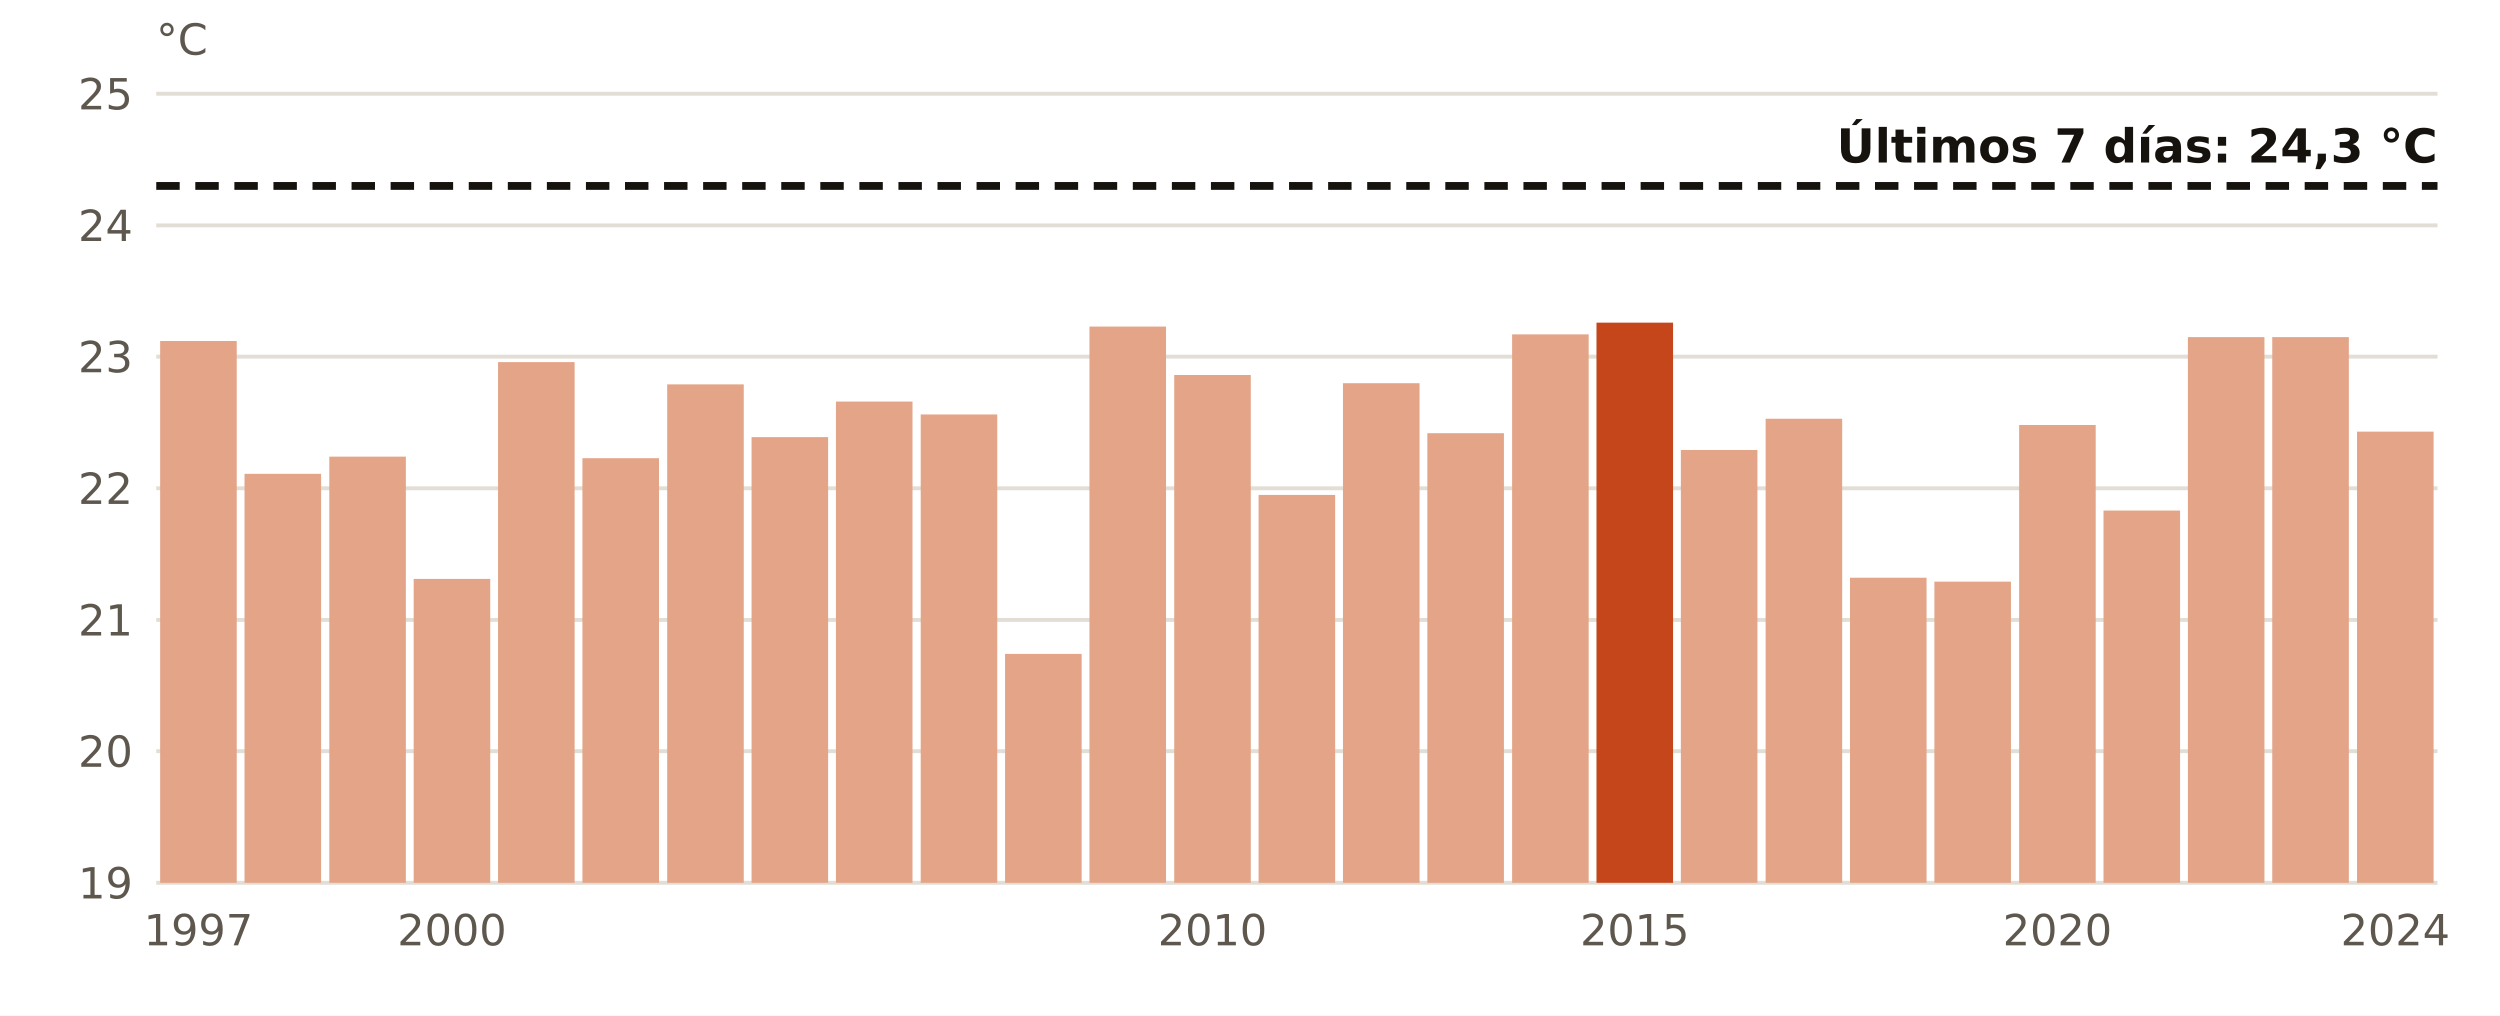
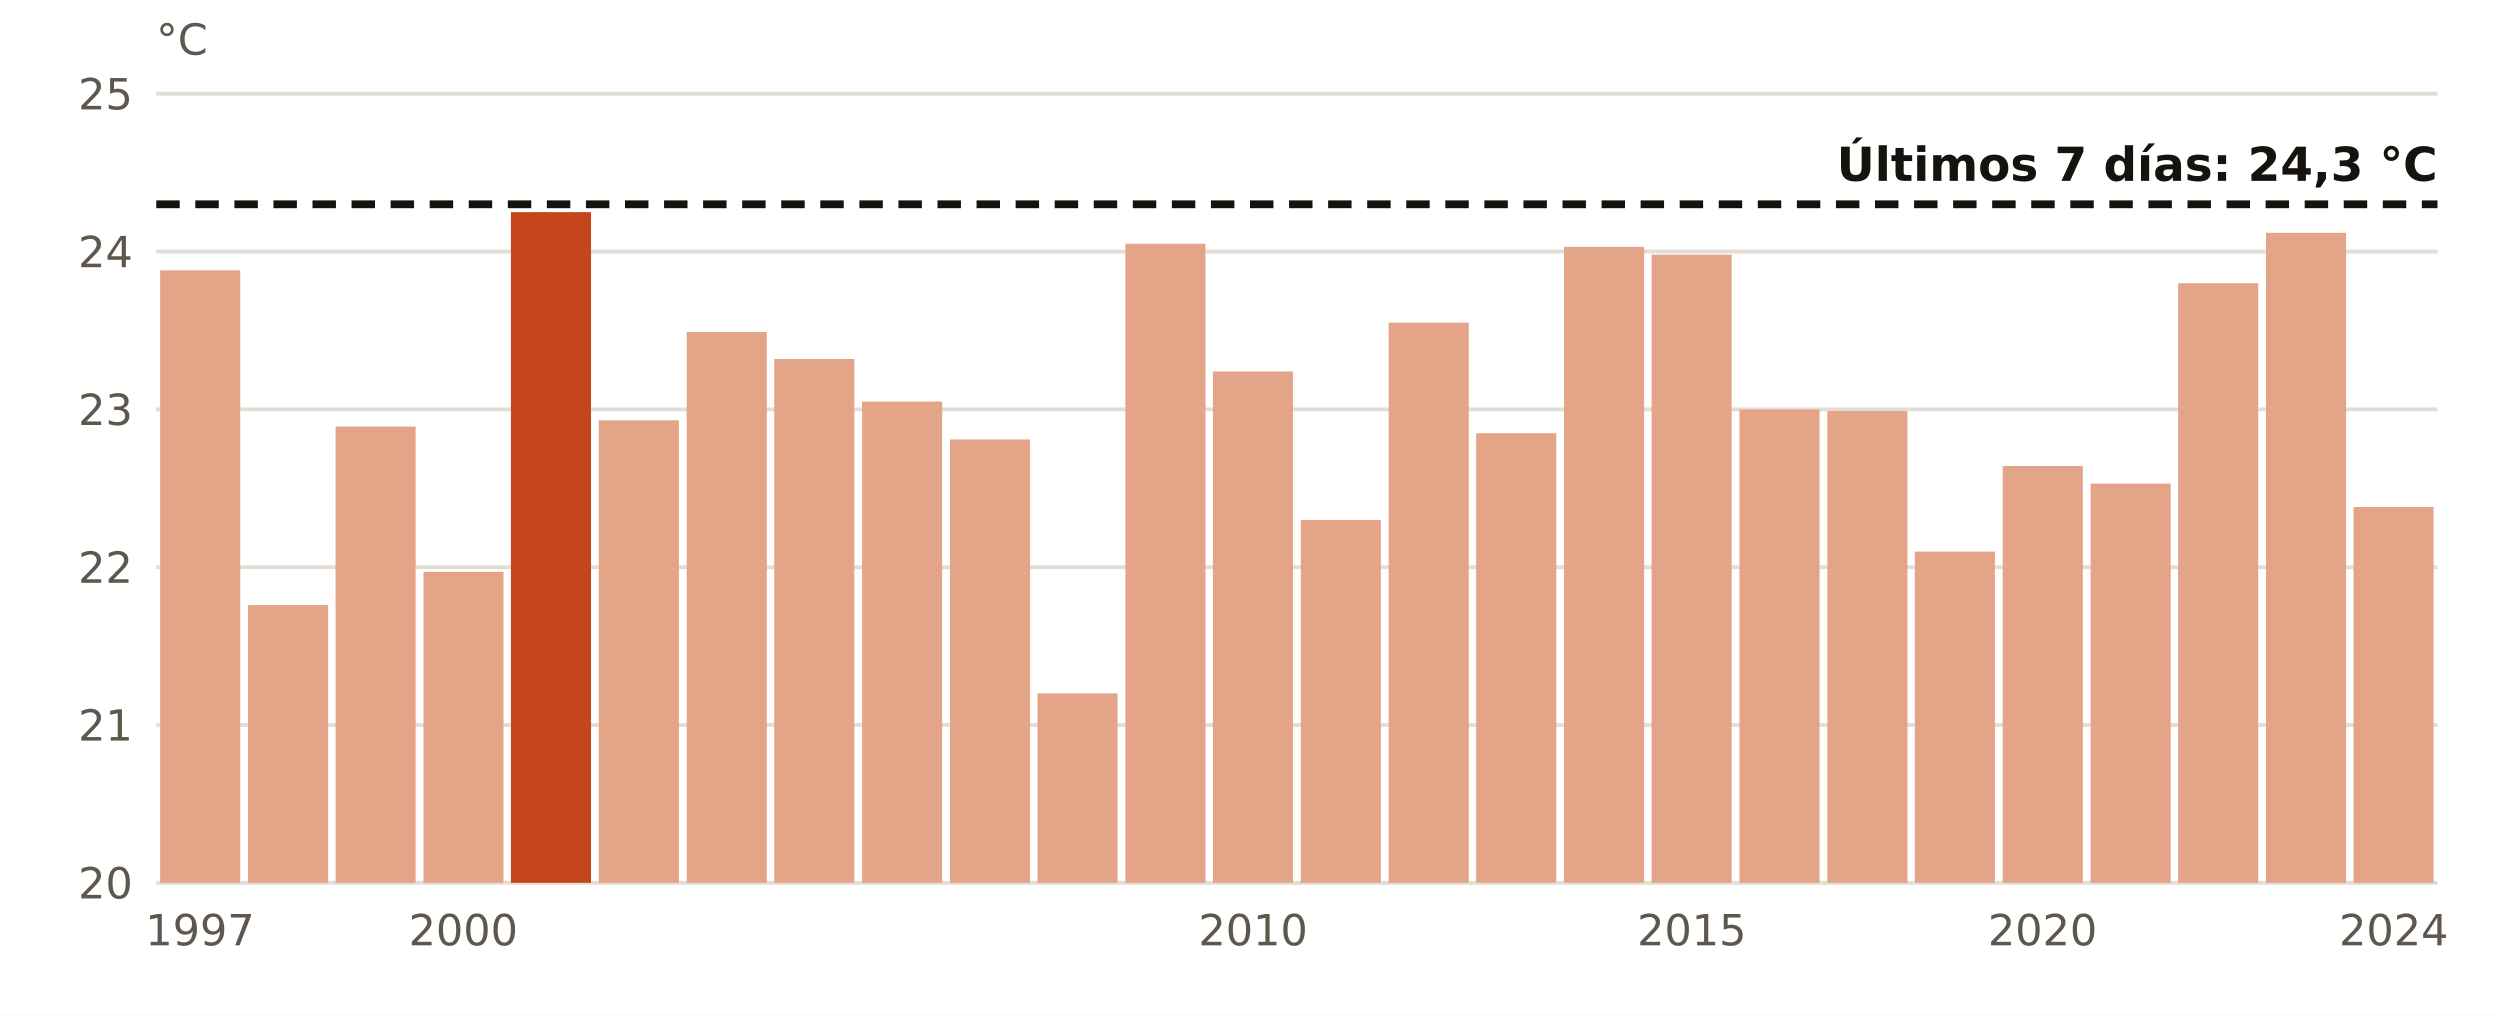
- <svg xmlns="http://www.w3.org/2000/svg" viewBox="0 0 640 260" width="640" height="260" role="img" aria-label="El agua en Gran Canaria en noviembre, año a año">
+ <svg xmlns="http://www.w3.org/2000/svg" viewBox="0 0 640 260" width="640" height="260" role="img" aria-label="El agua en Gran Canaria en estas fechas, año a año">
  <rect width="640" height="260" fill="#FFFFFF" />
  <line x1="40" x2="624" y1="226.0" y2="226.0" stroke="#E3DED5" stroke-width="1" />
-   <text x="34.0" y="230.0" font-size="11" fill="#5E574E" text-anchor="end" font-weight="400" font-family="Public Sans, DejaVu Sans, Arial, sans-serif">19</text>
-   <line x1="40" x2="624" y1="192.3" y2="192.3" stroke="#E3DED5" stroke-width="1" />
-   <text x="34.0" y="196.3" font-size="11" fill="#5E574E" text-anchor="end" font-weight="400" font-family="Public Sans, DejaVu Sans, Arial, sans-serif">20</text>
-   <line x1="40" x2="624" y1="158.7" y2="158.7" stroke="#E3DED5" stroke-width="1" />
-   <text x="34.0" y="162.7" font-size="11" fill="#5E574E" text-anchor="end" font-weight="400" font-family="Public Sans, DejaVu Sans, Arial, sans-serif">21</text>
-   <line x1="40" x2="624" y1="125.0" y2="125.0" stroke="#E3DED5" stroke-width="1" />
-   <text x="34.0" y="129.0" font-size="11" fill="#5E574E" text-anchor="end" font-weight="400" font-family="Public Sans, DejaVu Sans, Arial, sans-serif">22</text>
-   <line x1="40" x2="624" y1="91.3" y2="91.3" stroke="#E3DED5" stroke-width="1" />
-   <text x="34.0" y="95.3" font-size="11" fill="#5E574E" text-anchor="end" font-weight="400" font-family="Public Sans, DejaVu Sans, Arial, sans-serif">23</text>
-   <line x1="40" x2="624" y1="57.7" y2="57.7" stroke="#E3DED5" stroke-width="1" />
-   <text x="34.0" y="61.7" font-size="11" fill="#5E574E" text-anchor="end" font-weight="400" font-family="Public Sans, DejaVu Sans, Arial, sans-serif">24</text>
+   <text x="34.0" y="230.0" font-size="11" fill="#5E574E" text-anchor="end" font-weight="400" font-family="Public Sans, DejaVu Sans, Arial, sans-serif">20</text>
+   <line x1="40" x2="624" y1="185.6" y2="185.6" stroke="#E3DED5" stroke-width="1" />
+   <text x="34.0" y="189.6" font-size="11" fill="#5E574E" text-anchor="end" font-weight="400" font-family="Public Sans, DejaVu Sans, Arial, sans-serif">21</text>
+   <line x1="40" x2="624" y1="145.2" y2="145.2" stroke="#E3DED5" stroke-width="1" />
+   <text x="34.0" y="149.2" font-size="11" fill="#5E574E" text-anchor="end" font-weight="400" font-family="Public Sans, DejaVu Sans, Arial, sans-serif">22</text>
+   <line x1="40" x2="624" y1="104.8" y2="104.8" stroke="#E3DED5" stroke-width="1" />
+   <text x="34.0" y="108.8" font-size="11" fill="#5E574E" text-anchor="end" font-weight="400" font-family="Public Sans, DejaVu Sans, Arial, sans-serif">23</text>
+   <line x1="40" x2="624" y1="64.4" y2="64.4" stroke="#E3DED5" stroke-width="1" />
+   <text x="34.0" y="68.4" font-size="11" fill="#5E574E" text-anchor="end" font-weight="400" font-family="Public Sans, DejaVu Sans, Arial, sans-serif">24</text>
  <line x1="40" x2="624" y1="24.0" y2="24.0" stroke="#E3DED5" stroke-width="1" />
  <text x="34.0" y="28.0" font-size="11" fill="#5E574E" text-anchor="end" font-weight="400" font-family="Public Sans, DejaVu Sans, Arial, sans-serif">25</text>
-   <rect x="41.0" y="87.3" width="19.6" height="138.7" fill="#E3A487" />
-   <text x="50.8" y="242.0" font-size="11" fill="#5E574E" text-anchor="middle" font-weight="400" font-family="Public Sans, DejaVu Sans, Arial, sans-serif">1997</text>
-   <rect x="62.6" y="121.3" width="19.6" height="104.7" fill="#E3A487" />
-   <rect x="84.3" y="116.9" width="19.6" height="109.1" fill="#E3A487" />
-   <rect x="105.9" y="148.2" width="19.6" height="77.8" fill="#E3A487" />
-   <text x="115.7" y="242.0" font-size="11" fill="#5E574E" text-anchor="middle" font-weight="400" font-family="Public Sans, DejaVu Sans, Arial, sans-serif">2000</text>
-   <rect x="127.5" y="92.7" width="19.6" height="133.3" fill="#E3A487" />
-   <rect x="149.1" y="117.3" width="19.6" height="108.7" fill="#E3A487" />
-   <rect x="170.8" y="98.4" width="19.6" height="127.6" fill="#E3A487" />
-   <rect x="192.4" y="111.9" width="19.6" height="114.1" fill="#E3A487" />
-   <rect x="214.0" y="102.8" width="19.6" height="123.2" fill="#E3A487" />
-   <rect x="235.7" y="106.1" width="19.6" height="119.9" fill="#E3A487" />
-   <rect x="257.3" y="167.4" width="19.6" height="58.6" fill="#E3A487" />
-   <rect x="278.9" y="83.6" width="19.6" height="142.4" fill="#E3A487" />
-   <rect x="300.6" y="96.0" width="19.6" height="130.0" fill="#E3A487" />
-   <text x="310.4" y="242.0" font-size="11" fill="#5E574E" text-anchor="middle" font-weight="400" font-family="Public Sans, DejaVu Sans, Arial, sans-serif">2010</text>
-   <rect x="322.2" y="126.7" width="19.6" height="99.3" fill="#E3A487" />
-   <rect x="343.8" y="98.1" width="19.6" height="127.9" fill="#E3A487" />
-   <rect x="365.4" y="110.9" width="19.6" height="115.1" fill="#E3A487" />
-   <rect x="387.1" y="85.6" width="19.6" height="140.4" fill="#E3A487" />
-   <rect x="408.7" y="82.6" width="19.6" height="143.4" fill="#C4461A" />
-   <text x="418.5" y="242.0" font-size="11" fill="#5E574E" text-anchor="middle" font-weight="400" font-family="Public Sans, DejaVu Sans, Arial, sans-serif">2015</text>
-   <rect x="430.3" y="115.2" width="19.6" height="110.8" fill="#E3A487" />
-   <rect x="452.0" y="107.2" width="19.6" height="118.8" fill="#E3A487" />
-   <rect x="473.6" y="147.9" width="19.6" height="78.1" fill="#E3A487" />
-   <rect x="495.2" y="148.9" width="19.6" height="77.1" fill="#E3A487" />
-   <rect x="516.9" y="108.8" width="19.6" height="117.2" fill="#E3A487" />
-   <text x="526.7" y="242.0" font-size="11" fill="#5E574E" text-anchor="middle" font-weight="400" font-family="Public Sans, DejaVu Sans, Arial, sans-serif">2020</text>
-   <rect x="538.5" y="130.7" width="19.6" height="95.3" fill="#E3A487" />
-   <rect x="560.1" y="86.3" width="19.6" height="139.7" fill="#E3A487" />
-   <rect x="581.7" y="86.3" width="19.6" height="139.7" fill="#E3A487" />
-   <rect x="603.4" y="110.5" width="19.6" height="115.5" fill="#E3A487" />
-   <text x="613.2" y="242.0" font-size="11" fill="#5E574E" text-anchor="middle" font-weight="400" font-family="Public Sans, DejaVu Sans, Arial, sans-serif">2024</text>
-   <line x1="40" x2="624" y1="47.6" y2="47.6" stroke="#16130F" stroke-width="2" stroke-dasharray="6 4" />
-   <text x="624.0" y="41.6" font-size="12" fill="#16130F" text-anchor="end" font-weight="700" font-family="Public Sans, DejaVu Sans, Arial, sans-serif">Últimos 7 días: 24,3 °C</text>
+   <rect x="41.0" y="69.2" width="20.5" height="156.8" fill="#E3A487" />
+   <text x="51.2" y="242.0" font-size="11" fill="#5E574E" text-anchor="middle" font-weight="400" font-family="Public Sans, DejaVu Sans, Arial, sans-serif">1997</text>
+   <rect x="63.5" y="154.9" width="20.5" height="71.1" fill="#E3A487" />
+   <rect x="85.9" y="109.2" width="20.5" height="116.8" fill="#E3A487" />
+   <rect x="108.4" y="146.4" width="20.5" height="79.6" fill="#E3A487" />
+   <text x="118.6" y="242.0" font-size="11" fill="#5E574E" text-anchor="middle" font-weight="400" font-family="Public Sans, DejaVu Sans, Arial, sans-serif">2000</text>
+   <rect x="130.8" y="54.3" width="20.5" height="171.7" fill="#C4461A" />
+   <rect x="153.3" y="107.6" width="20.5" height="118.4" fill="#E3A487" />
+   <rect x="175.8" y="85.0" width="20.5" height="141.0" fill="#E3A487" />
+   <rect x="198.2" y="91.9" width="20.5" height="134.1" fill="#E3A487" />
+   <rect x="220.7" y="102.8" width="20.5" height="123.2" fill="#E3A487" />
+   <rect x="243.2" y="112.5" width="20.5" height="113.5" fill="#E3A487" />
+   <rect x="265.6" y="177.5" width="20.5" height="48.5" fill="#E3A487" />
+   <rect x="288.1" y="62.4" width="20.5" height="163.6" fill="#E3A487" />
+   <rect x="310.5" y="95.1" width="20.5" height="130.9" fill="#E3A487" />
+   <text x="320.8" y="242.0" font-size="11" fill="#5E574E" text-anchor="middle" font-weight="400" font-family="Public Sans, DejaVu Sans, Arial, sans-serif">2010</text>
+   <rect x="333.0" y="133.1" width="20.5" height="92.9" fill="#E3A487" />
+   <rect x="355.5" y="82.6" width="20.5" height="143.4" fill="#E3A487" />
+   <rect x="377.9" y="110.9" width="20.5" height="115.1" fill="#E3A487" />
+   <rect x="400.4" y="63.2" width="20.5" height="162.8" fill="#E3A487" />
+   <rect x="422.8" y="65.2" width="20.5" height="160.8" fill="#E3A487" />
+   <text x="433.1" y="242.0" font-size="11" fill="#5E574E" text-anchor="middle" font-weight="400" font-family="Public Sans, DejaVu Sans, Arial, sans-serif">2015</text>
+   <rect x="445.3" y="104.8" width="20.5" height="121.2" fill="#E3A487" />
+   <rect x="467.8" y="105.2" width="20.5" height="120.8" fill="#E3A487" />
+   <rect x="490.2" y="141.2" width="20.5" height="84.8" fill="#E3A487" />
+   <rect x="512.7" y="119.3" width="20.5" height="106.7" fill="#E3A487" />
+   <text x="522.9" y="242.0" font-size="11" fill="#5E574E" text-anchor="middle" font-weight="400" font-family="Public Sans, DejaVu Sans, Arial, sans-serif">2020</text>
+   <rect x="535.2" y="123.8" width="20.5" height="102.2" fill="#E3A487" />
+   <rect x="557.6" y="72.5" width="20.5" height="153.5" fill="#E3A487" />
+   <rect x="580.1" y="59.6" width="20.5" height="166.4" fill="#E3A487" />
+   <rect x="602.5" y="129.8" width="20.5" height="96.2" fill="#E3A487" />
+   <text x="612.8" y="242.0" font-size="11" fill="#5E574E" text-anchor="middle" font-weight="400" font-family="Public Sans, DejaVu Sans, Arial, sans-serif">2024</text>
+   <line x1="40" x2="624" y1="52.3" y2="52.3" stroke="#16130F" stroke-width="2" stroke-dasharray="6 4" />
+   <text x="624.0" y="46.3" font-size="12" fill="#16130F" text-anchor="end" font-weight="700" font-family="Public Sans, DejaVu Sans, Arial, sans-serif">Últimos 7 días: 24,3 °C</text>
  <text x="40.0" y="14.0" font-size="11" fill="#5E574E" text-anchor="start" font-weight="400" font-family="Public Sans, DejaVu Sans, Arial, sans-serif">°C</text>
</svg>
